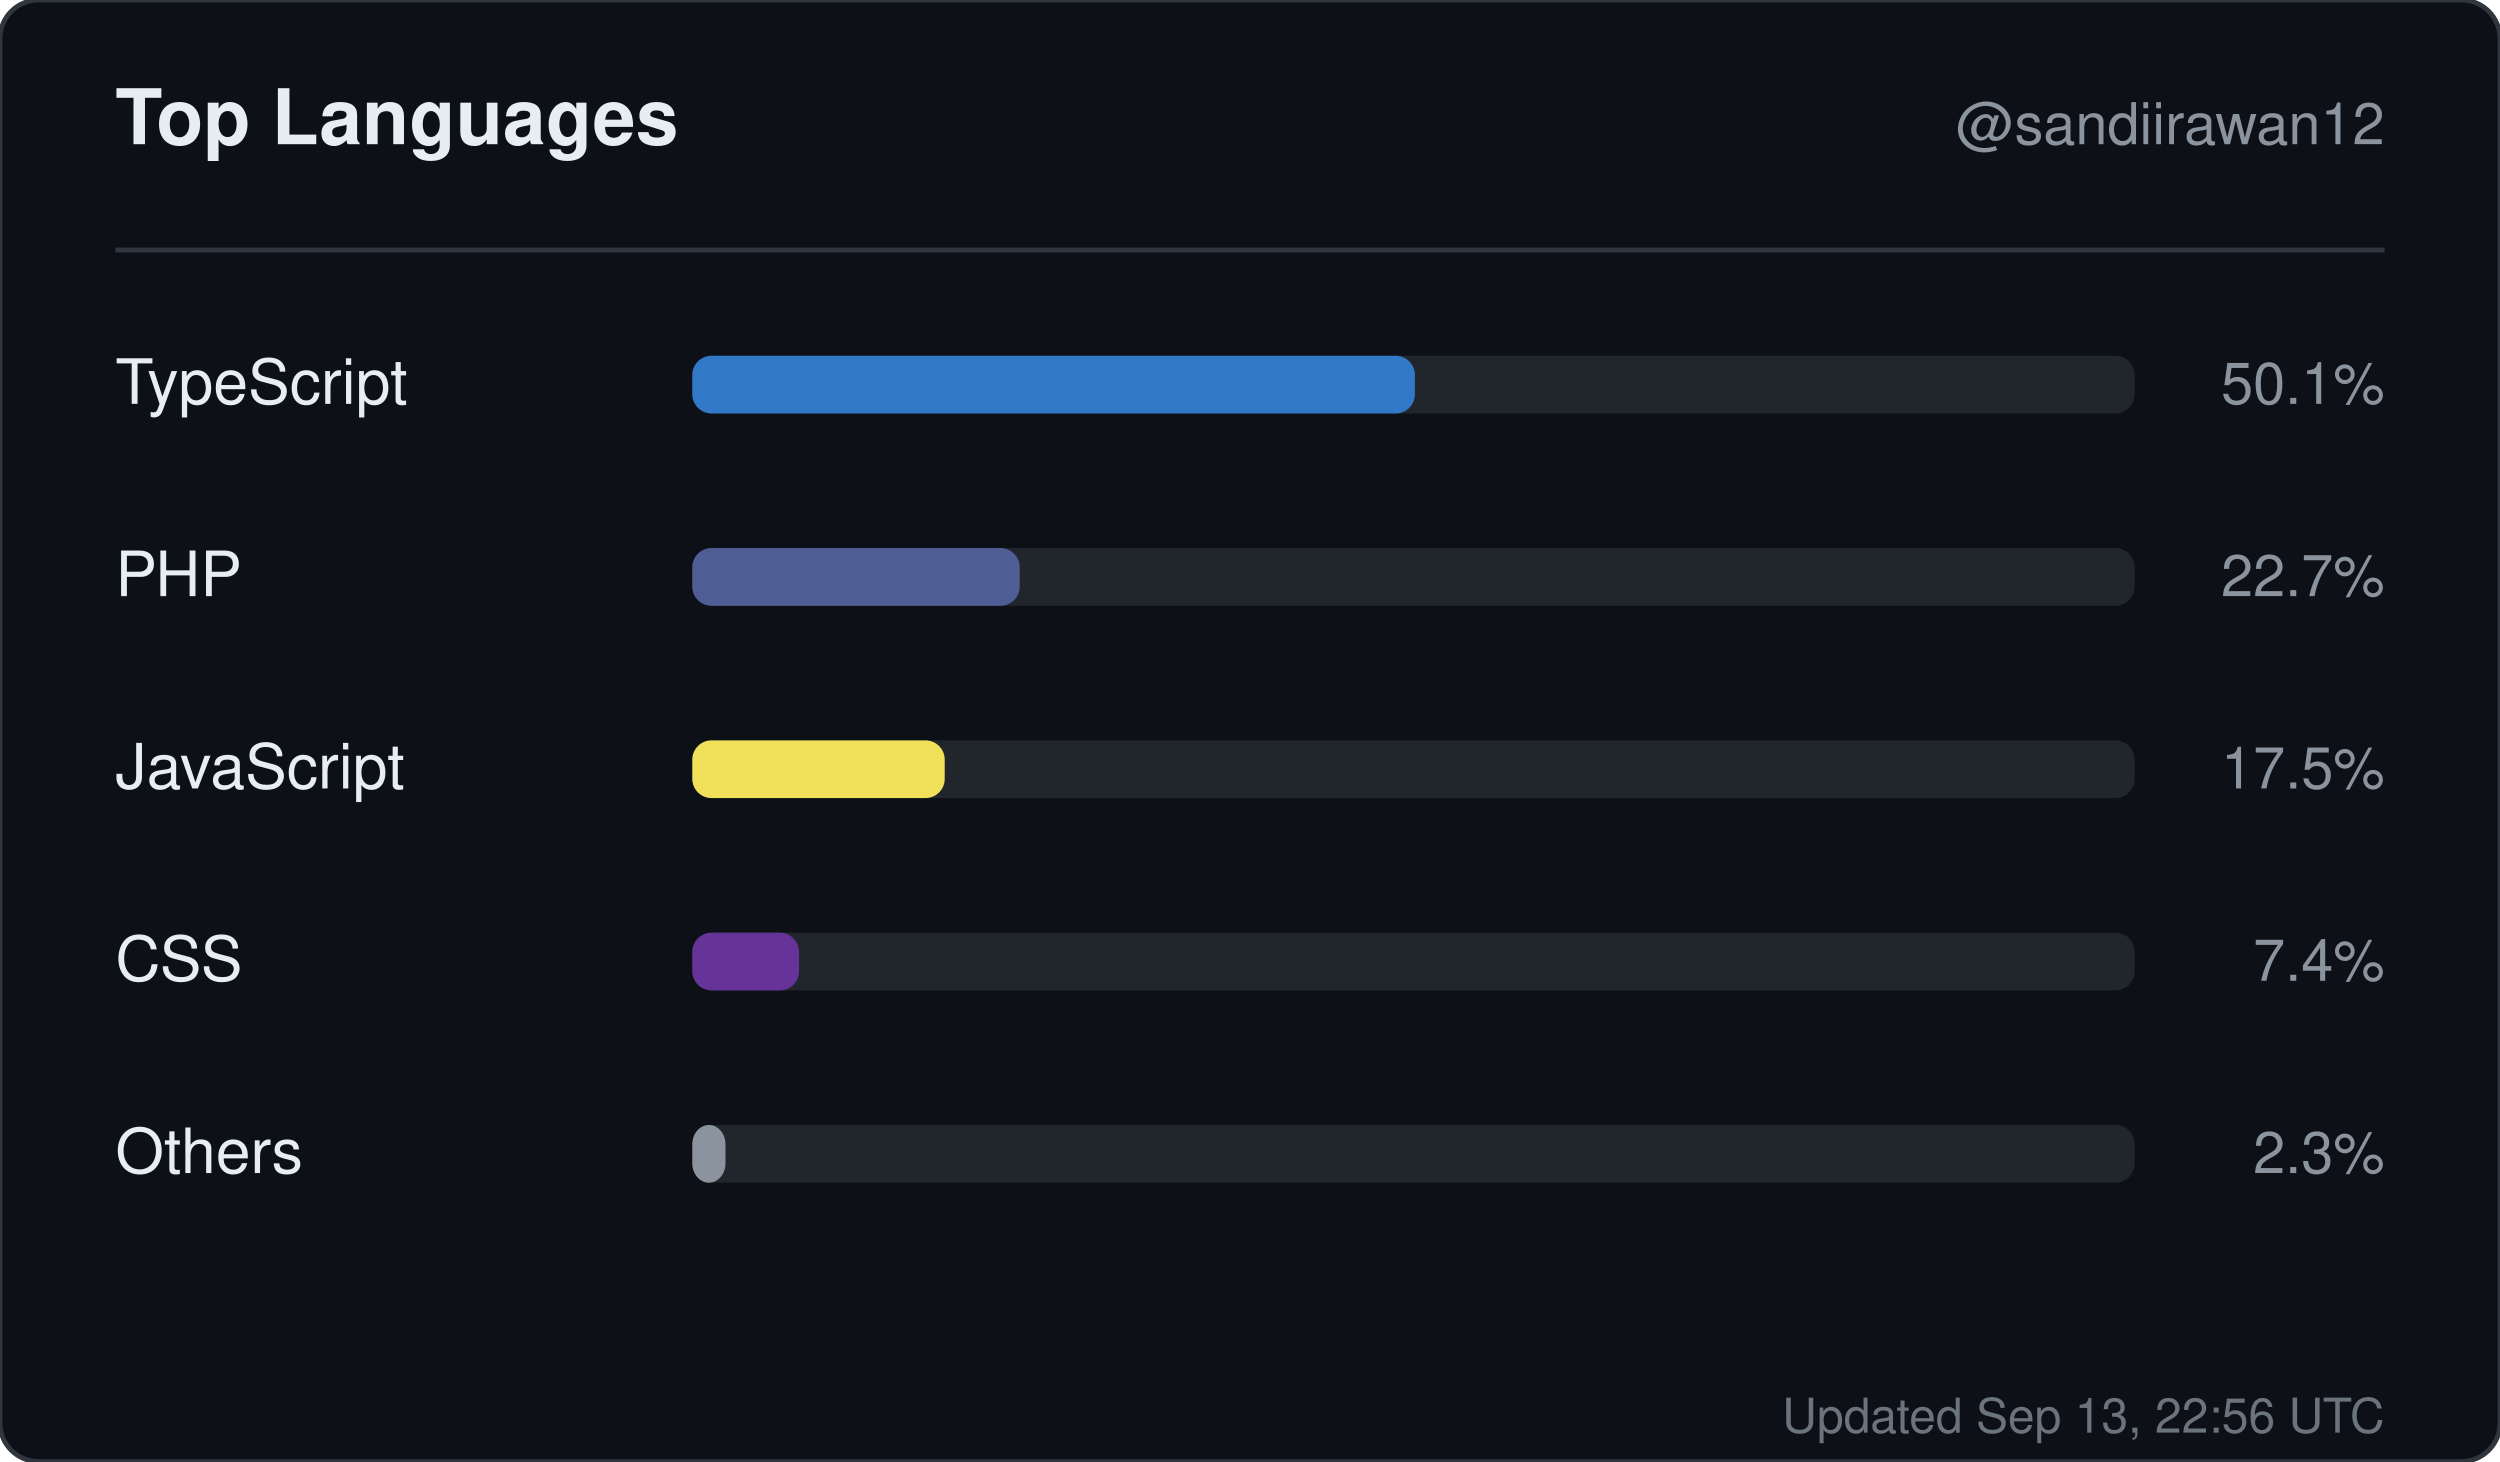
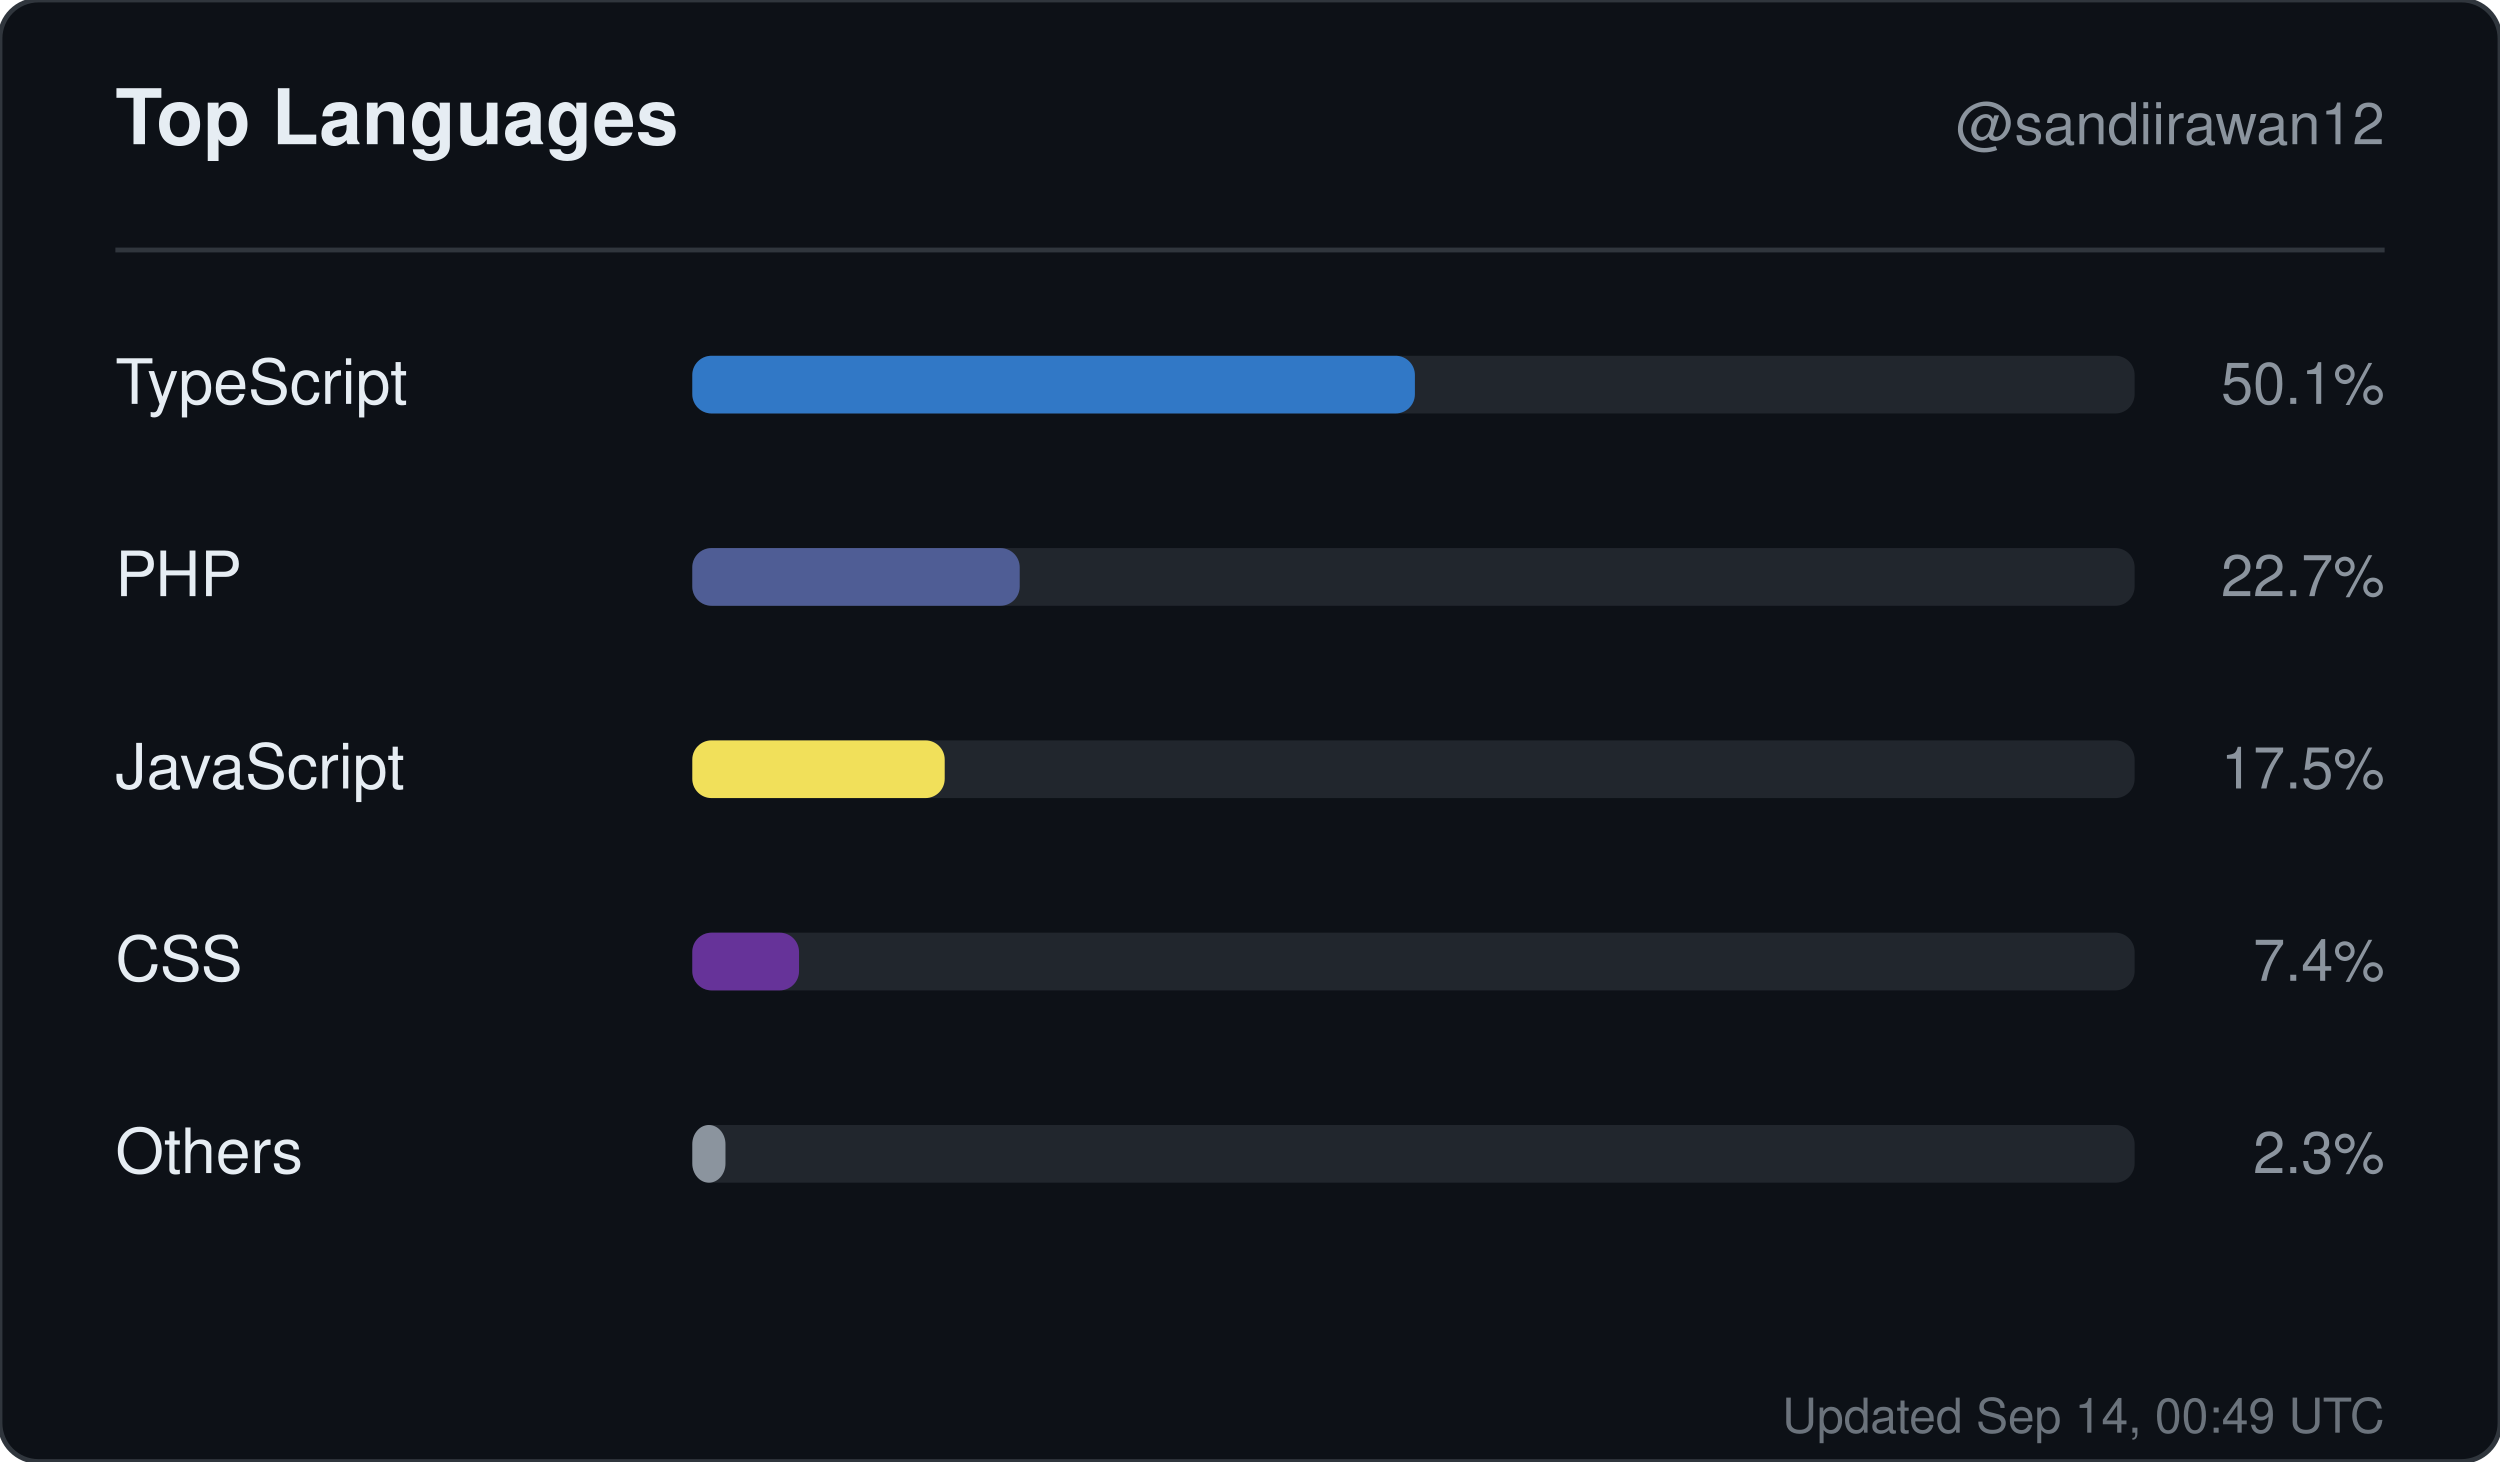
<svg xmlns="http://www.w3.org/2000/svg" width="520" height="304" viewBox="0 0 520 304" role="img" aria-label="Top languages for sandiirawan12">
  <rect width="520" height="304" rx="8" fill="#0d1117" stroke="#30363d" />
  <g font-family="-apple-system, BlinkMacSystemFont, Segoe UI, Helvetica, Arial, sans-serif">
    <text x="24" y="30" fill="#e6edf3" font-size="16" font-weight="700">Top Languages</text>
    <text x="496" y="30" fill="#8b949e" font-size="12" text-anchor="end">@sandiirawan12</text>
    <line x1="24" y1="52" x2="496" y2="52" stroke="#30363d" />
    <text x="24" y="84" fill="#e6edf3" font-size="13">TypeScript</text>
    <rect x="144" y="74" width="300" height="12" rx="4" fill="#21262d" />
    <rect x="144" y="74" width="150.3" height="12" rx="4" fill="#3178c6" />
    <text x="496" y="84" fill="#8b949e" font-size="12" text-anchor="end">50.1%</text>
    <text x="24" y="124" fill="#e6edf3" font-size="13">PHP</text>
    <rect x="144" y="114" width="300" height="12" rx="4" fill="#21262d" />
    <rect x="144" y="114" width="68.1" height="12" rx="4" fill="#4F5D95" />
    <text x="496" y="124" fill="#8b949e" font-size="12" text-anchor="end">22.7%</text>
    <text x="24" y="164" fill="#e6edf3" font-size="13">JavaScript</text>
    <rect x="144" y="154" width="300" height="12" rx="4" fill="#21262d" />
    <rect x="144" y="154" width="52.5" height="12" rx="4" fill="#f1e05a" />
    <text x="496" y="164" fill="#8b949e" font-size="12" text-anchor="end">17.5%</text>
    <text x="24" y="204" fill="#e6edf3" font-size="13">CSS</text>
    <rect x="144" y="194" width="300" height="12" rx="4" fill="#21262d" />
    <rect x="144" y="194" width="22.2" height="12" rx="4" fill="#663399" />
    <text x="496" y="204" fill="#8b949e" font-size="12" text-anchor="end">7.4%</text>
    <text x="24" y="244" fill="#e6edf3" font-size="13">Others</text>
    <rect x="144" y="234" width="300" height="12" rx="4" fill="#21262d" />
    <rect x="144" y="234" width="6.9" height="12" rx="4" fill="#8b949e" />
    <text x="496" y="244" fill="#8b949e" font-size="12" text-anchor="end">2.3%</text>
-     <text x="496" y="298" fill="#8b949e" font-size="10" text-anchor="end" opacity="0.75">Updated Sep 13, 22:56 UTC</text>
+     <text x="496" y="298" fill="#8b949e" font-size="10" text-anchor="end" opacity="0.75">Updated Sep 14, 00:49 UTC</text>
  </g>
</svg>
